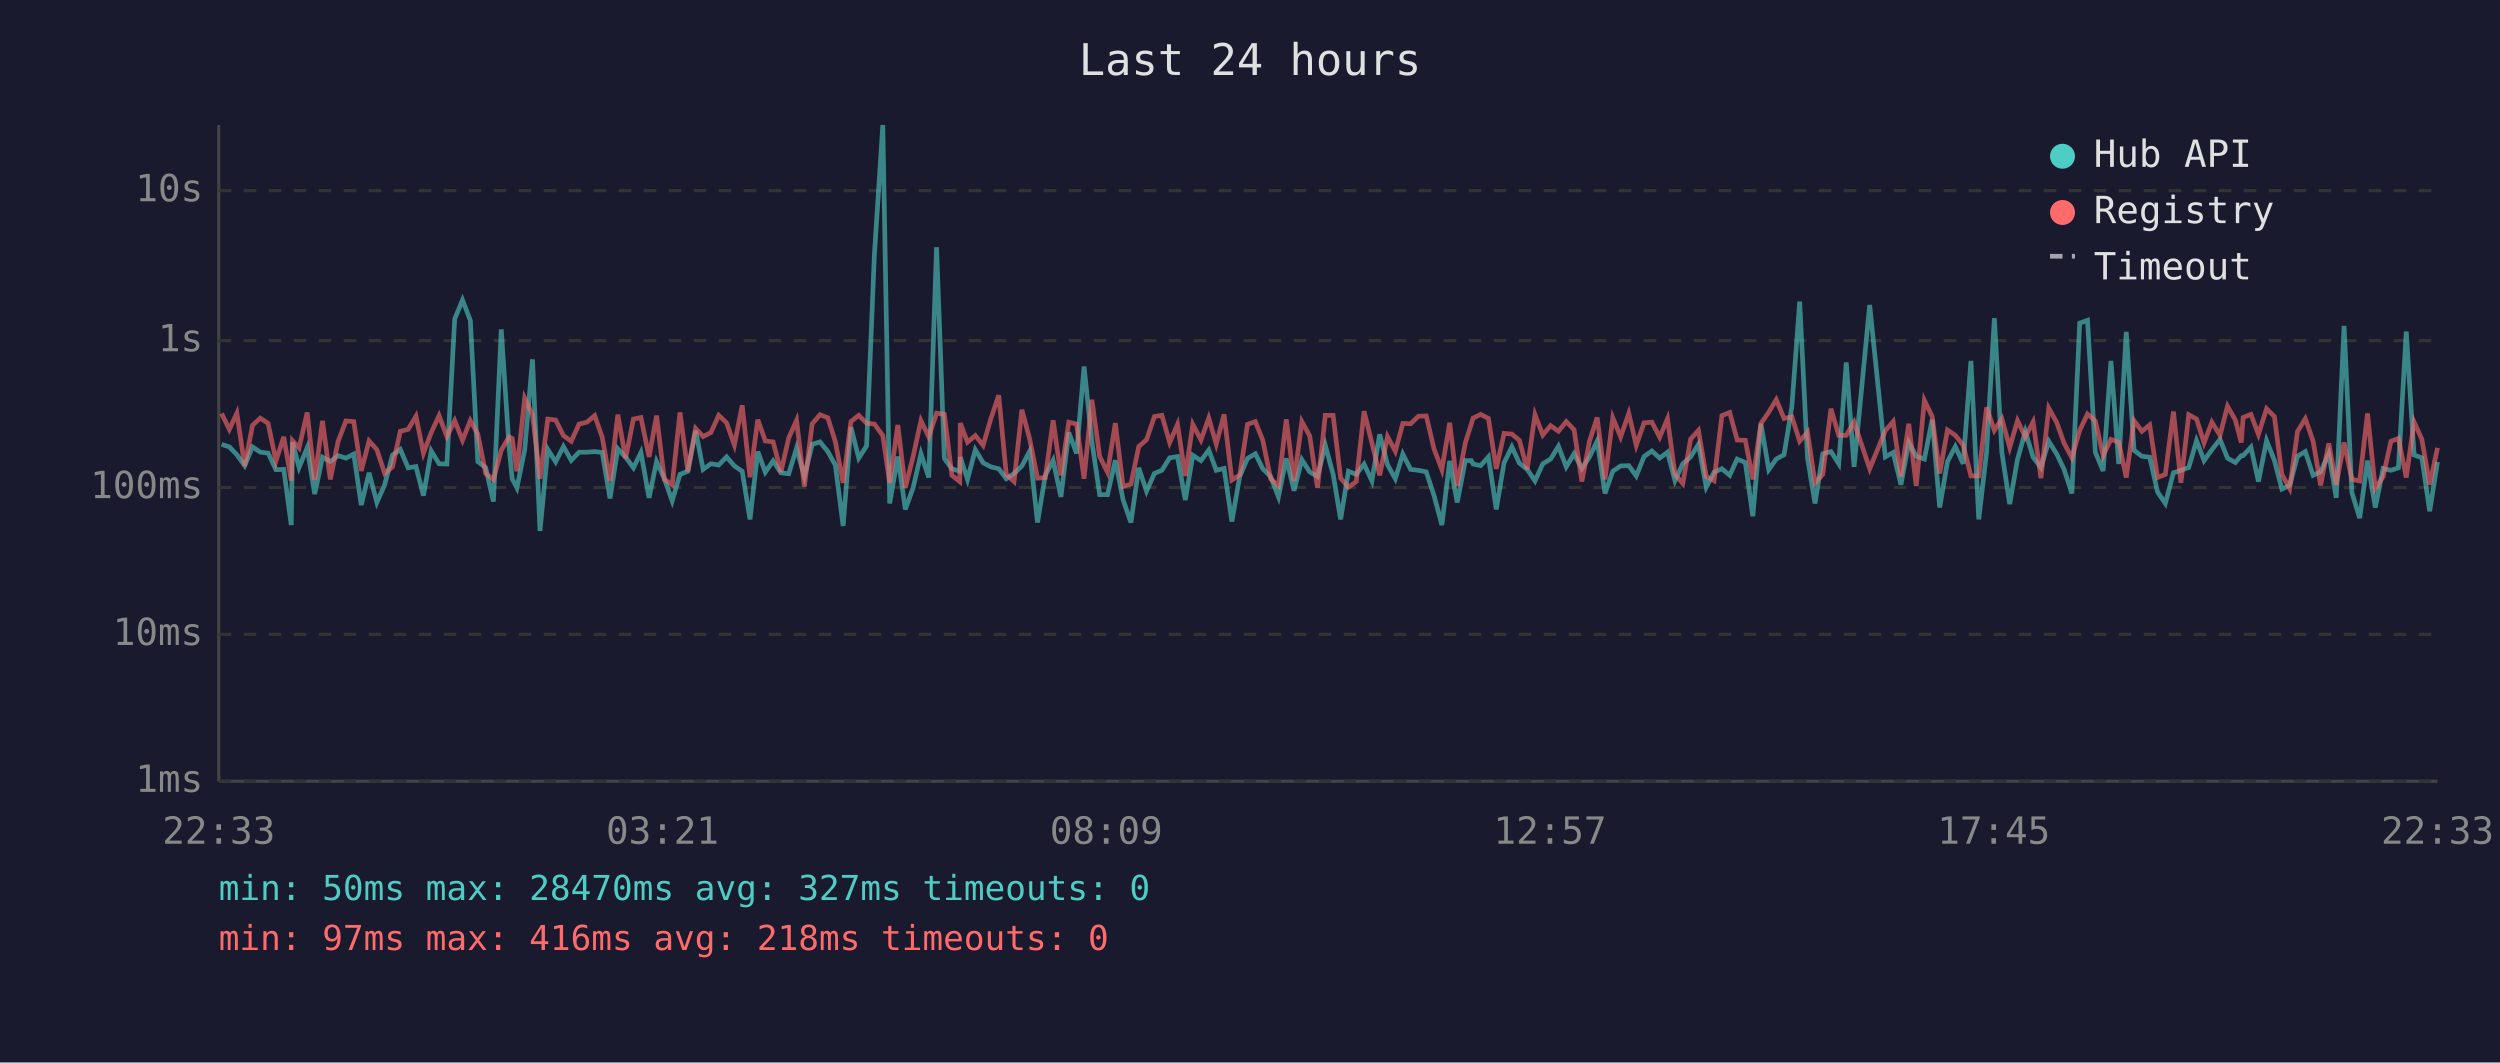
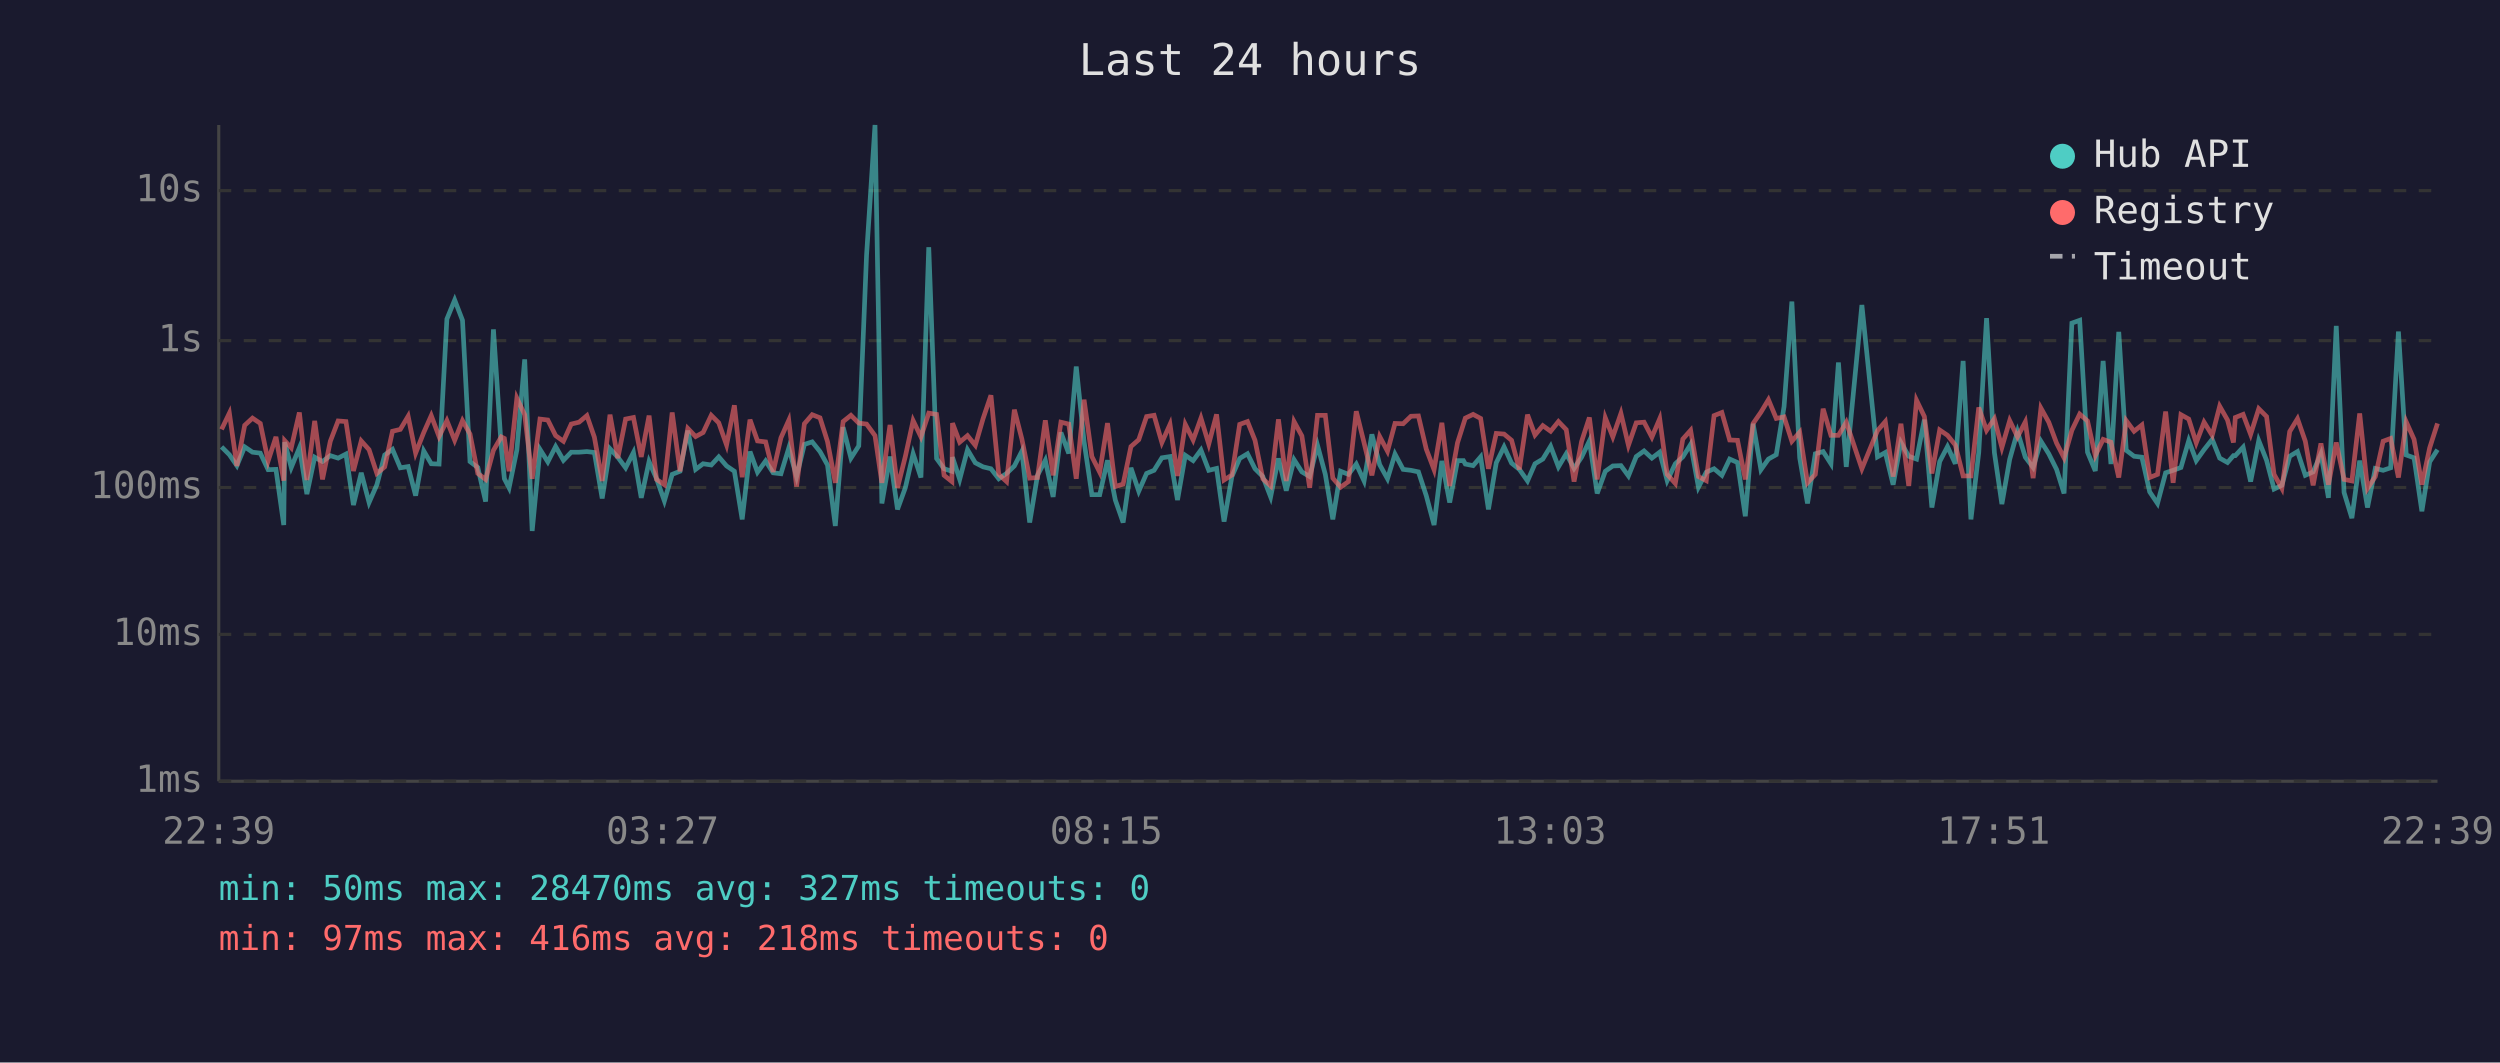
<svg xmlns="http://www.w3.org/2000/svg" viewBox="0 0 800 340" font-family="monospace" font-size="12">
  <rect width="800" height="340" fill="#1a1a2e" />
  <text x="400" y="24" fill="#e0e0e0" font-size="14" text-anchor="middle">Last 24 hours</text>
  <line x1="70" y1="40" x2="70" y2="250" stroke="#444" stroke-width="1" />
  <line x1="70" y1="250" x2="780" y2="250" stroke="#444" stroke-width="1" />
  <line x1="70" y1="250" x2="780" y2="250" stroke="#333" stroke-width="1" stroke-dasharray="4" />
  <text x="65" y="250" fill="#888" text-anchor="end" dominant-baseline="middle">1ms</text>
  <line x1="70" y1="203" x2="780" y2="203" stroke="#333" stroke-width="1" stroke-dasharray="4" />
  <text x="65" y="203" fill="#888" text-anchor="end" dominant-baseline="middle">10ms</text>
  <line x1="70" y1="156" x2="780" y2="156" stroke="#333" stroke-width="1" stroke-dasharray="4" />
  <text x="65" y="156" fill="#888" text-anchor="end" dominant-baseline="middle">100ms</text>
  <line x1="70" y1="109" x2="780" y2="109" stroke="#333" stroke-width="1" stroke-dasharray="4" />
  <text x="65" y="109" fill="#888" text-anchor="end" dominant-baseline="middle">1s</text>
  <line x1="70" y1="61" x2="780" y2="61" stroke="#333" stroke-width="1" stroke-dasharray="4" />
  <text x="65" y="61" fill="#888" text-anchor="end" dominant-baseline="middle">10s</text>
-   <text x="70" y="270" fill="#888" text-anchor="middle">22:33</text>
-   <text x="212" y="270" fill="#888" text-anchor="middle">03:21</text>
-   <text x="354" y="270" fill="#888" text-anchor="middle">08:09</text>
-   <text x="496" y="270" fill="#888" text-anchor="middle">12:57</text>
-   <text x="638" y="270" fill="#888" text-anchor="middle">17:45</text>
-   <text x="780" y="270" fill="#888" text-anchor="middle">22:33</text>
-   <polyline points="70.9,142.2 73.4,143.0 75.8,145.5 78.3,149.0 80.8,143.0 83.3,144.7 85.8,145.0 88.3,150.3 90.8,150.2 93.2,168.0 93.6,141.5 95.7,149.6 98.3,143.3 100.7,158.1 103.2,146.3 105.7,147.7 108.2,145.8 110.7,146.6 113.2,145.3 115.6,161.6 118.1,151.3 120.6,160.8 123.1,155.1 125.6,145.6 128.1,143.8 130.6,149.7 133.1,149.3 135.5,158.6 138.0,144.3 140.5,148.4 143.0,148.5 145.5,102.1 148.0,96.0 150.5,102.5 152.9,147.7 155.4,149.6 157.9,160.5 160.4,105.4 162.9,143.1 163.9,153.2 165.4,156.1 167.9,144.0 170.4,115.0 172.8,169.9 175.3,143.8 177.8,147.8 180.3,142.9 182.8,147.3 185.3,144.7 187.8,144.7 190.3,144.5 192.7,144.8 195.2,159.5 197.7,143.6 200.2,146.3 202.7,149.7 205.1,144.8 207.7,159.3 210.1,147.7 212.6,153.2 215.1,160.3 217.6,151.8 220.1,150.8 222.6,137.8 225.0,150.2 227.5,148.4 230.0,148.8 232.5,146.2 235.0,149.1 237.5,150.8 240.0,166.2 242.5,144.5 244.9,151.1 247.4,147.5 249.9,151.3 252.4,151.6 254.9,143.4 257.4,152.5 259.9,142.2 262.4,141.4 264.9,144.5 267.3,148.8 269.8,168.3 272.3,136.7 274.8,146.6 277.3,142.7 279.8,81.6 282.5,40.0 284.7,161.1 287.3,146.1 289.7,163.0 292.2,156.1 294.7,145.2 297.2,152.8 299.7,79.1 302.2,146.7 304.6,150.0 307.1,150.8 307.3,146.3 309.6,153.4 312.1,143.9 314.6,148.1 317.1,149.4 319.6,150.0 322.0,153.2 324.5,151.5 327.0,149.1 329.5,144.4 332.0,167.2 334.5,152.1 337.0,147.3 339.5,159.0 342.0,138.4 344.5,145.1 346.9,117.3 349.4,141.3 351.9,158.3 354.4,158.3 356.9,147.3 359.4,160.0 361.9,167.2 364.4,149.7 366.9,157.2 369.4,151.5 371.8,150.5 374.3,146.5 376.8,146.1 379.3,160.0 381.7,145.7 384.3,147.4 386.8,144.0 389.2,150.5 391.7,149.9 394.2,166.9 396.7,152.5 399.2,146.7 401.7,145.2 404.1,150.0 406.6,152.5 409.1,159.0 411.6,146.7 414.1,157.0 416.6,147.1 419.1,151.0 421.6,152.5 424.1,142.5 426.6,151.8 429.0,166.2 431.5,150.8 434.0,151.8 436.5,148.5 439.0,153.9 441.5,139.0 444.0,148.7 446.5,153.2 448.9,145.3 451.4,150.2 453.9,150.5 456.4,151.0 458.9,158.6 461.4,168.0 463.9,147.5 466.3,160.8 468.9,147.4 470.8,147.4 471.4,148.5 473.8,149.0 476.3,146.2 478.8,163.0 481.3,148.1 483.8,143.0 486.2,148.2 488.7,150.2 491.2,153.9 493.7,148.4 496.2,146.9 498.7,142.8 501.2,149.4 503.7,145.2 506.2,149.9 508.6,146.3 511.1,141.1 513.6,157.9 516.1,150.8 518.6,149.1 521.2,149.0 523.6,152.3 526.1,146.1 528.6,144.3 531.1,146.6 533.6,144.7 536.0,153.8 538.5,148.4 541.0,146.2 543.5,142.2 546.0,155.9 548.5,151.1 551.0,150.0 553.5,152.1 555.9,146.9 558.5,148.0 560.9,165.2 563.5,135.6 566.0,150.3 568.4,146.9 570.9,145.5 573.4,130.1 575.9,96.5 578.4,146.5 580.8,161.1 583.3,145.2 585.9,144.5 588.4,148.4 590.8,116.0 593.3,149.4 598.3,97.6 603.3,146.2 605.8,144.8 608.3,155.1 610.8,141.6 613.2,146.0 615.8,146.9 618.3,134.3 620.7,162.4 623.2,147.7 625.7,142.9 628.2,148.4 630.7,115.5 633.2,166.2 635.7,144.8 638.2,101.8 640.6,144.8 643.1,161.3 645.6,147.0 648.1,138.1 650.6,146.3 653.1,149.6 655.6,141.2 658.1,145.2 660.5,150.2 663.0,157.9 665.5,103.4 668.0,102.5 670.5,144.7 673.0,150.7 675.5,115.5 678.0,148.5 680.4,106.2 682.9,144.1 685.4,146.0 687.9,146.3 690.4,157.4 692.9,161.1 695.5,151.3 697.9,150.5 700.4,149.6 702.9,141.0 705.3,147.4 707.8,143.9 710.4,140.6 712.8,146.6 715.3,148.0 717.2,145.8 717.8,145.8 720.3,143.1 722.7,154.1 725.3,141.0 727.8,147.3 730.2,156.5 732.7,155.3 735.2,146.0 737.7,144.5 740.2,152.1 742.6,151.0 745.2,145.2 747.6,159.3 750.1,104.3 752.6,157.6 755.1,165.8 757.6,147.4 760.1,162.4 762.6,149.9 765.1,150.5 767.5,149.7 770.0,106.1 772.5,145.6 775.0,146.5 777.5,163.6 780.0,147.8" fill="none" stroke="#4ecdc4" stroke-width="1.5" opacity="0.6" />
-   <polyline points="70.9,132.3 73.4,137.4 75.8,132.2 78.3,149.1 80.8,136.1 83.3,133.8 85.8,135.5 88.3,147.5 90.8,139.8 93.2,153.8 93.6,141.0 95.7,143.3 98.3,132.0 100.7,153.6 103.2,134.7 105.7,153.4 108.2,141.2 110.7,134.7 113.2,134.9 115.6,150.7 118.1,141.1 120.6,143.9 123.1,151.5 125.6,149.4 128.1,138.0 130.6,137.4 133.1,133.2 135.5,145.0 138.0,138.4 140.5,133.0 143.0,139.7 145.5,134.6 148.0,140.9 150.5,134.6 152.9,138.9 155.4,151.5 157.9,153.4 160.4,144.1 162.9,139.8 163.9,140.3 165.4,150.8 167.9,127.4 170.4,132.7 172.8,153.2 175.3,134.1 177.8,134.4 180.3,139.4 182.8,141.2 185.3,135.7 187.8,135.1 190.3,133.0 192.7,139.9 195.2,153.9 197.7,132.7 200.2,146.6 202.7,134.1 205.1,133.6 207.7,146.2 210.1,133.0 212.6,153.4 215.1,155.1 217.6,132.0 220.1,150.8 222.6,137.1 225.0,139.7 227.5,138.4 230.0,132.9 232.5,135.3 235.0,142.4 237.5,129.7 240.0,152.7 242.5,134.3 244.9,141.1 247.4,141.4 249.9,151.0 252.4,140.1 254.9,134.5 257.4,155.7 259.9,135.6 262.4,132.7 264.9,133.7 267.3,141.3 269.8,154.5 272.3,134.9 274.8,132.9 277.3,135.4 279.8,135.7 282.5,139.4 284.7,154.5 287.3,136.0 289.7,156.1 292.2,146.1 294.7,134.6 297.2,139.8 299.7,132.2 302.2,132.6 304.6,152.1 307.1,154.1 307.3,135.4 309.6,141.5 312.1,139.4 314.6,142.5 317.1,133.9 319.6,126.5 322.0,151.8 324.5,154.1 327.0,131.1 329.5,140.5 332.0,153.0 334.5,152.8 337.0,134.5 339.5,152.1 342.0,135.1 344.5,135.7 346.9,153.2 349.4,127.9 351.9,146.1 354.4,151.1 356.9,135.4 359.4,155.7 361.9,154.9 364.4,142.9 366.9,140.7 369.4,133.3 371.8,132.9 374.3,141.6 376.8,135.8 379.3,152.3 381.7,135.8 384.3,140.8 386.8,133.8 389.2,142.1 391.7,132.6 394.2,153.6 396.7,152.0 399.2,135.8 401.7,134.9 404.1,140.9 406.6,153.2 409.1,155.5 411.6,134.2 414.1,153.9 416.6,134.9 419.1,139.5 421.6,156.1 424.1,132.9 426.6,132.9 429.0,153.0 431.5,155.9 434.0,154.1 436.5,131.6 439.0,141.7 441.5,152.1 444.0,139.7 446.5,144.4 448.9,135.5 451.4,135.6 453.9,133.2 456.4,133.1 458.9,143.7 461.4,150.3 463.9,135.3 466.3,155.5 468.9,141.7 470.8,135.7 471.4,133.8 473.8,132.6 476.3,133.9 478.8,150.0 481.3,138.7 483.8,138.9 486.2,140.9 488.7,150.2 491.2,132.7 493.7,139.2 496.2,136.2 498.7,138.0 501.2,134.9 503.7,137.5 506.2,154.1 508.6,141.3 511.1,133.6 513.6,153.4 516.1,133.7 518.6,139.8 521.2,132.3 523.6,142.5 526.1,135.3 528.6,135.1 531.1,139.9 533.6,134.0 536.0,151.8 538.5,154.7 541.0,140.5 543.5,137.7 546.0,152.5 548.5,153.8 551.0,133.0 553.5,132.0 555.9,140.8 558.5,140.9 560.9,153.4 563.5,135.5 566.0,131.9 568.4,127.9 570.9,133.9 573.4,133.4 575.9,141.2 578.4,138.3 580.8,154.5 583.3,151.8 585.9,130.8 588.4,139.3 590.8,139.3 593.3,135.1 598.3,150.0 603.3,137.8 605.8,134.9 608.3,152.5 610.8,135.6 613.2,155.5 615.8,128.1 618.3,133.3 620.7,151.5 623.2,137.6 625.7,139.3 628.2,142.4 630.7,152.3 633.2,152.3 635.7,130.4 638.2,137.7 640.6,134.0 643.1,143.2 645.6,134.6 648.1,139.8 650.6,135.0 653.1,153.0 655.6,130.6 658.1,135.1 660.5,141.8 663.0,146.5 665.5,137.7 668.0,132.5 670.5,134.7 673.0,145.8 675.5,140.6 678.0,141.5 680.4,152.8 682.9,134.6 685.4,138.0 687.9,136.0 690.4,152.8 692.9,151.8 695.5,131.7 697.9,154.5 700.4,132.7 702.9,134.1 705.3,141.7 707.8,135.1 710.4,139.3 712.8,130.0 715.3,134.4 717.2,141.6 717.8,133.6 720.3,132.6 722.7,139.0 725.3,130.8 727.8,133.3 730.2,151.8 732.7,156.3 735.2,138.1 737.7,134.0 740.2,141.2 742.6,155.3 745.2,141.9 747.6,155.1 750.1,141.6 752.6,153.4 755.1,153.9 757.6,132.3 760.1,156.3 762.6,152.5 765.1,141.2 767.5,140.3 770.0,152.8 772.5,135.0 775.0,140.6 777.5,155.1 780.0,143.3" fill="none" stroke="#ff6b6b" stroke-width="1.5" opacity="0.6" />
+   <text x="70" y="270" fill="#888" text-anchor="middle">22:39</text>
+   <text x="212" y="270" fill="#888" text-anchor="middle">03:27</text>
+   <text x="354" y="270" fill="#888" text-anchor="middle">08:15</text>
+   <text x="496" y="270" fill="#888" text-anchor="middle">13:03</text>
+   <text x="638" y="270" fill="#888" text-anchor="middle">17:51</text>
+   <text x="780" y="270" fill="#888" text-anchor="middle">22:39</text>
+   <polyline points="70.9,143.0 73.4,145.5 75.8,149.0 78.3,143.0 80.8,144.7 83.3,145.0 85.8,150.3 88.3,150.2 90.8,168.0 91.1,141.5 93.2,149.6 95.8,143.3 98.2,158.1 100.7,146.3 103.2,147.7 105.7,145.8 108.2,146.6 110.7,145.3 113.1,161.6 115.6,151.3 118.1,160.8 120.6,155.1 123.1,145.6 125.6,143.8 128.1,149.7 130.6,149.3 133.0,158.6 135.6,144.3 138.0,148.4 140.5,148.5 143.0,102.1 145.5,96.0 148.0,102.5 150.4,147.7 152.9,149.6 155.4,160.5 157.9,105.4 160.4,143.1 161.4,153.2 162.9,156.1 165.4,144.0 167.9,115.0 170.3,169.9 172.8,143.8 175.3,147.8 177.8,142.9 180.3,147.3 182.8,144.7 185.3,144.7 187.8,144.5 190.2,144.8 192.7,159.5 195.2,143.6 197.7,146.3 200.2,149.7 202.7,144.8 205.2,159.3 207.7,147.7 210.1,153.2 212.6,160.3 215.1,151.8 217.6,150.8 220.1,137.8 222.6,150.2 225.0,148.4 227.6,148.8 230.0,146.2 232.5,149.1 235.0,150.8 237.5,166.2 240.0,144.5 242.4,151.1 245.0,147.5 247.4,151.3 249.9,151.6 252.4,143.4 254.9,152.5 257.4,142.2 259.9,141.4 262.4,144.5 264.8,148.8 267.3,168.3 269.8,136.7 272.3,146.6 274.8,142.7 277.3,81.6 280.0,40.0 282.2,161.1 284.8,146.1 287.2,163.0 289.7,156.1 292.2,145.2 294.7,152.8 297.2,79.1 299.7,146.7 302.1,150.0 304.6,150.8 304.8,146.3 307.1,153.4 309.6,143.9 312.1,148.1 314.6,149.4 317.1,150.0 319.6,153.2 322.1,151.5 324.6,149.1 327.0,144.4 329.5,167.2 332.0,152.1 334.5,147.3 337.0,159.0 339.5,138.4 342.0,145.1 344.4,117.3 346.9,141.3 349.4,158.3 351.9,158.3 354.4,147.3 356.9,160.0 359.4,167.2 361.9,149.7 364.4,157.2 366.9,151.5 369.3,150.5 371.8,146.5 374.4,146.1 376.8,160.0 379.3,145.7 381.8,147.4 384.3,144.0 386.8,150.5 389.3,149.9 391.7,166.9 394.2,152.5 396.7,146.7 399.2,145.2 401.6,150.0 404.1,152.5 406.6,159.0 409.1,146.7 411.6,157.0 414.1,147.1 416.6,151.0 419.1,152.5 421.6,142.5 424.1,151.8 426.5,166.2 429.0,150.8 431.5,151.8 434.0,148.5 436.5,153.9 439.0,139.0 441.5,148.7 444.0,153.2 446.4,145.3 449.0,150.2 451.5,150.5 453.9,151.0 456.4,158.6 458.9,168.0 461.4,147.5 463.9,160.8 466.4,147.4 468.3,147.4 468.9,148.5 471.4,149.0 473.8,146.2 476.3,163.0 478.8,148.1 481.3,143.0 483.7,148.2 486.2,150.2 488.8,153.9 491.2,148.4 493.7,146.9 496.2,142.8 498.7,149.4 501.2,145.2 503.7,149.9 506.1,146.3 508.6,141.1 511.1,157.9 513.7,150.8 516.1,149.1 518.7,149.0 521.1,152.3 523.6,146.1 526.1,144.3 528.6,146.6 531.1,144.7 533.5,153.8 536.1,148.4 538.5,146.2 541.0,142.2 543.5,155.9 546.0,151.1 548.5,150.0 551.0,152.1 553.5,146.9 556.0,148.0 558.5,165.2 561.0,135.6 563.5,150.3 565.9,146.9 568.4,145.5 570.9,130.1 573.4,96.5 575.9,146.5 578.4,161.1 580.9,145.2 583.4,144.5 585.9,148.4 588.3,116.0 590.8,149.4 595.8,97.6 600.8,146.2 603.3,144.8 605.8,155.1 608.3,141.6 610.8,146.0 613.3,146.9 615.8,134.3 618.2,162.4 620.7,147.7 623.2,142.9 625.7,148.4 628.2,115.5 630.7,166.2 633.2,144.8 635.7,101.8 638.2,144.8 640.6,161.3 643.1,147.0 645.6,138.1 648.1,146.3 650.6,149.6 653.1,141.2 655.6,145.2 658.1,150.2 660.5,157.9 663.0,103.4 665.5,102.5 668.0,144.7 670.5,150.7 673.0,115.5 675.5,148.5 678.0,106.2 680.4,144.1 682.9,146.0 685.4,146.3 687.9,157.4 690.4,161.1 693.0,151.3 695.4,150.5 697.9,149.6 700.4,141.0 702.8,147.4 705.3,143.9 707.9,140.6 710.3,146.6 712.8,148.0 714.7,145.8 715.3,145.8 717.8,143.1 720.2,154.1 722.8,141.0 725.3,147.3 727.7,156.5 730.2,155.3 732.7,146.0 735.2,144.5 737.7,152.1 740.2,151.0 742.7,145.2 745.1,159.3 747.6,104.3 750.1,157.6 752.6,165.8 755.1,147.4 757.6,162.4 760.1,149.9 762.6,150.5 765.0,149.7 767.5,106.1 770.0,145.6 772.5,146.5 775.0,163.6 777.5,147.8 780.0,143.9" fill="none" stroke="#4ecdc4" stroke-width="1.5" opacity="0.6" />
+   <polyline points="70.9,137.4 73.4,132.2 75.8,149.1 78.3,136.1 80.8,133.8 83.3,135.5 85.8,147.5 88.3,139.8 90.8,153.8 91.1,141.0 93.2,143.3 95.8,132.0 98.2,153.6 100.7,134.7 103.2,153.4 105.7,141.2 108.2,134.7 110.7,134.9 113.1,150.7 115.6,141.1 118.1,143.9 120.6,151.5 123.1,149.4 125.6,138.0 128.1,137.4 130.6,133.2 133.0,145.0 135.6,138.4 138.0,133.0 140.5,139.7 143.0,134.6 145.5,140.9 148.0,134.6 150.4,138.9 152.9,151.5 155.4,153.4 157.9,144.1 160.4,139.8 161.4,140.3 162.9,150.8 165.4,127.4 167.9,132.7 170.3,153.2 172.8,134.1 175.3,134.4 177.8,139.4 180.3,141.2 182.8,135.7 185.3,135.1 187.8,133.0 190.2,139.9 192.7,153.9 195.2,132.7 197.7,146.6 200.2,134.1 202.7,133.6 205.2,146.2 207.7,133.0 210.1,153.4 212.6,155.1 215.1,132.0 217.6,150.8 220.1,137.1 222.6,139.7 225.0,138.4 227.6,132.9 230.0,135.3 232.5,142.4 235.0,129.7 237.5,152.7 240.0,134.3 242.4,141.1 245.0,141.4 247.4,151.0 249.9,140.1 252.4,134.5 254.9,155.7 257.4,135.6 259.9,132.7 262.4,133.7 264.8,141.3 267.3,154.5 269.8,134.9 272.3,132.9 274.8,135.4 277.3,135.7 280.0,139.4 282.2,154.5 284.8,136.0 287.2,156.1 289.7,146.1 292.2,134.6 294.7,139.8 297.2,132.2 299.7,132.6 302.1,152.1 304.6,154.1 304.8,135.4 307.1,141.5 309.6,139.4 312.1,142.5 314.6,133.9 317.1,126.5 319.6,151.8 322.1,154.1 324.6,131.1 327.0,140.5 329.5,153.0 332.0,152.8 334.5,134.5 337.0,152.1 339.5,135.1 342.0,135.7 344.4,153.2 346.9,127.9 349.4,146.1 351.9,151.1 354.4,135.4 356.9,155.7 359.4,154.9 361.9,142.9 364.4,140.7 366.9,133.3 369.3,132.9 371.8,141.6 374.4,135.8 376.8,152.3 379.3,135.8 381.8,140.8 384.3,133.8 386.8,142.1 389.3,132.6 391.7,153.6 394.2,152.0 396.7,135.8 399.2,134.9 401.6,140.9 404.1,153.2 406.6,155.5 409.1,134.2 411.6,153.9 414.1,134.9 416.6,139.5 419.1,156.1 421.6,132.9 424.1,132.9 426.5,153.0 429.0,155.9 431.5,154.1 434.0,131.6 436.5,141.7 439.0,152.1 441.5,139.7 444.0,144.4 446.4,135.5 449.0,135.6 451.5,133.2 453.9,133.1 456.4,143.7 458.9,150.3 461.4,135.3 463.9,155.5 466.4,141.7 468.3,135.7 468.9,133.8 471.4,132.6 473.8,133.9 476.3,150.0 478.8,138.7 481.3,138.9 483.7,140.9 486.2,150.2 488.8,132.7 491.2,139.2 493.7,136.2 496.2,138.0 498.7,134.9 501.2,137.5 503.7,154.1 506.1,141.3 508.6,133.6 511.1,153.4 513.7,133.7 516.1,139.8 518.7,132.3 521.1,142.5 523.6,135.3 526.1,135.1 528.6,139.9 531.1,134.0 533.5,151.8 536.1,154.7 538.5,140.5 541.0,137.7 543.5,152.5 546.0,153.8 548.5,133.0 551.0,132.0 553.5,140.8 556.0,140.9 558.5,153.4 561.0,135.5 563.5,131.9 565.9,127.9 568.4,133.9 570.9,133.4 573.4,141.2 575.9,138.3 578.4,154.5 580.9,151.8 583.4,130.8 585.9,139.3 588.3,139.3 590.8,135.1 595.8,150.0 600.8,137.8 603.3,134.9 605.8,152.5 608.3,135.6 610.8,155.5 613.3,128.1 615.8,133.3 618.2,151.5 620.7,137.6 623.2,139.3 625.7,142.4 628.2,152.3 630.7,152.3 633.2,130.4 635.7,137.7 638.2,134.0 640.6,143.2 643.1,134.6 645.6,139.8 648.1,135.0 650.6,153.0 653.1,130.6 655.6,135.1 658.1,141.8 660.5,146.5 663.0,137.7 665.5,132.5 668.0,134.7 670.5,145.8 673.0,140.6 675.5,141.5 678.0,152.8 680.4,134.6 682.9,138.0 685.4,136.0 687.9,152.8 690.4,151.8 693.0,131.7 695.4,154.5 697.9,132.7 700.4,134.1 702.8,141.7 705.3,135.1 707.9,139.3 710.3,130.0 712.8,134.4 714.7,141.6 715.3,133.6 717.8,132.6 720.2,139.0 722.8,130.8 725.3,133.3 727.7,151.8 730.2,156.3 732.7,138.1 735.2,134.0 737.7,141.2 740.2,155.3 742.7,141.9 745.1,155.1 747.6,141.6 750.1,153.4 752.6,153.9 755.1,132.3 757.6,156.3 760.1,152.5 762.6,141.2 765.0,140.3 767.5,152.8 770.0,135.0 772.5,140.6 775.0,155.1 777.5,143.3 780.0,135.5" fill="none" stroke="#ff6b6b" stroke-width="1.5" opacity="0.6" />
  <circle cx="660" cy="50" r="4" fill="#4ecdc4" />
  <text x="670" y="50" fill="#e0e0e0" dominant-baseline="middle">Hub API</text>
  <circle cx="660" cy="68" r="4" fill="#ff6b6b" />
  <text x="670" y="68" fill="#e0e0e0" dominant-baseline="middle">Registry</text>
  <line x1="656" y1="82" x2="664" y2="82" stroke="#e0e0e0" stroke-width="1.5" stroke-dasharray="4,3" opacity="0.7" />
  <text x="670" y="86" fill="#e0e0e0" dominant-baseline="middle">Timeout</text>
  <text x="70" y="288" fill="#4ecdc4" font-size="11">min: 50ms  max: 28470ms  avg: 327ms  timeouts: 0</text>
  <text x="70" y="304" fill="#ff6b6b" font-size="11">min: 97ms  max: 416ms  avg: 218ms  timeouts: 0</text>
</svg>
